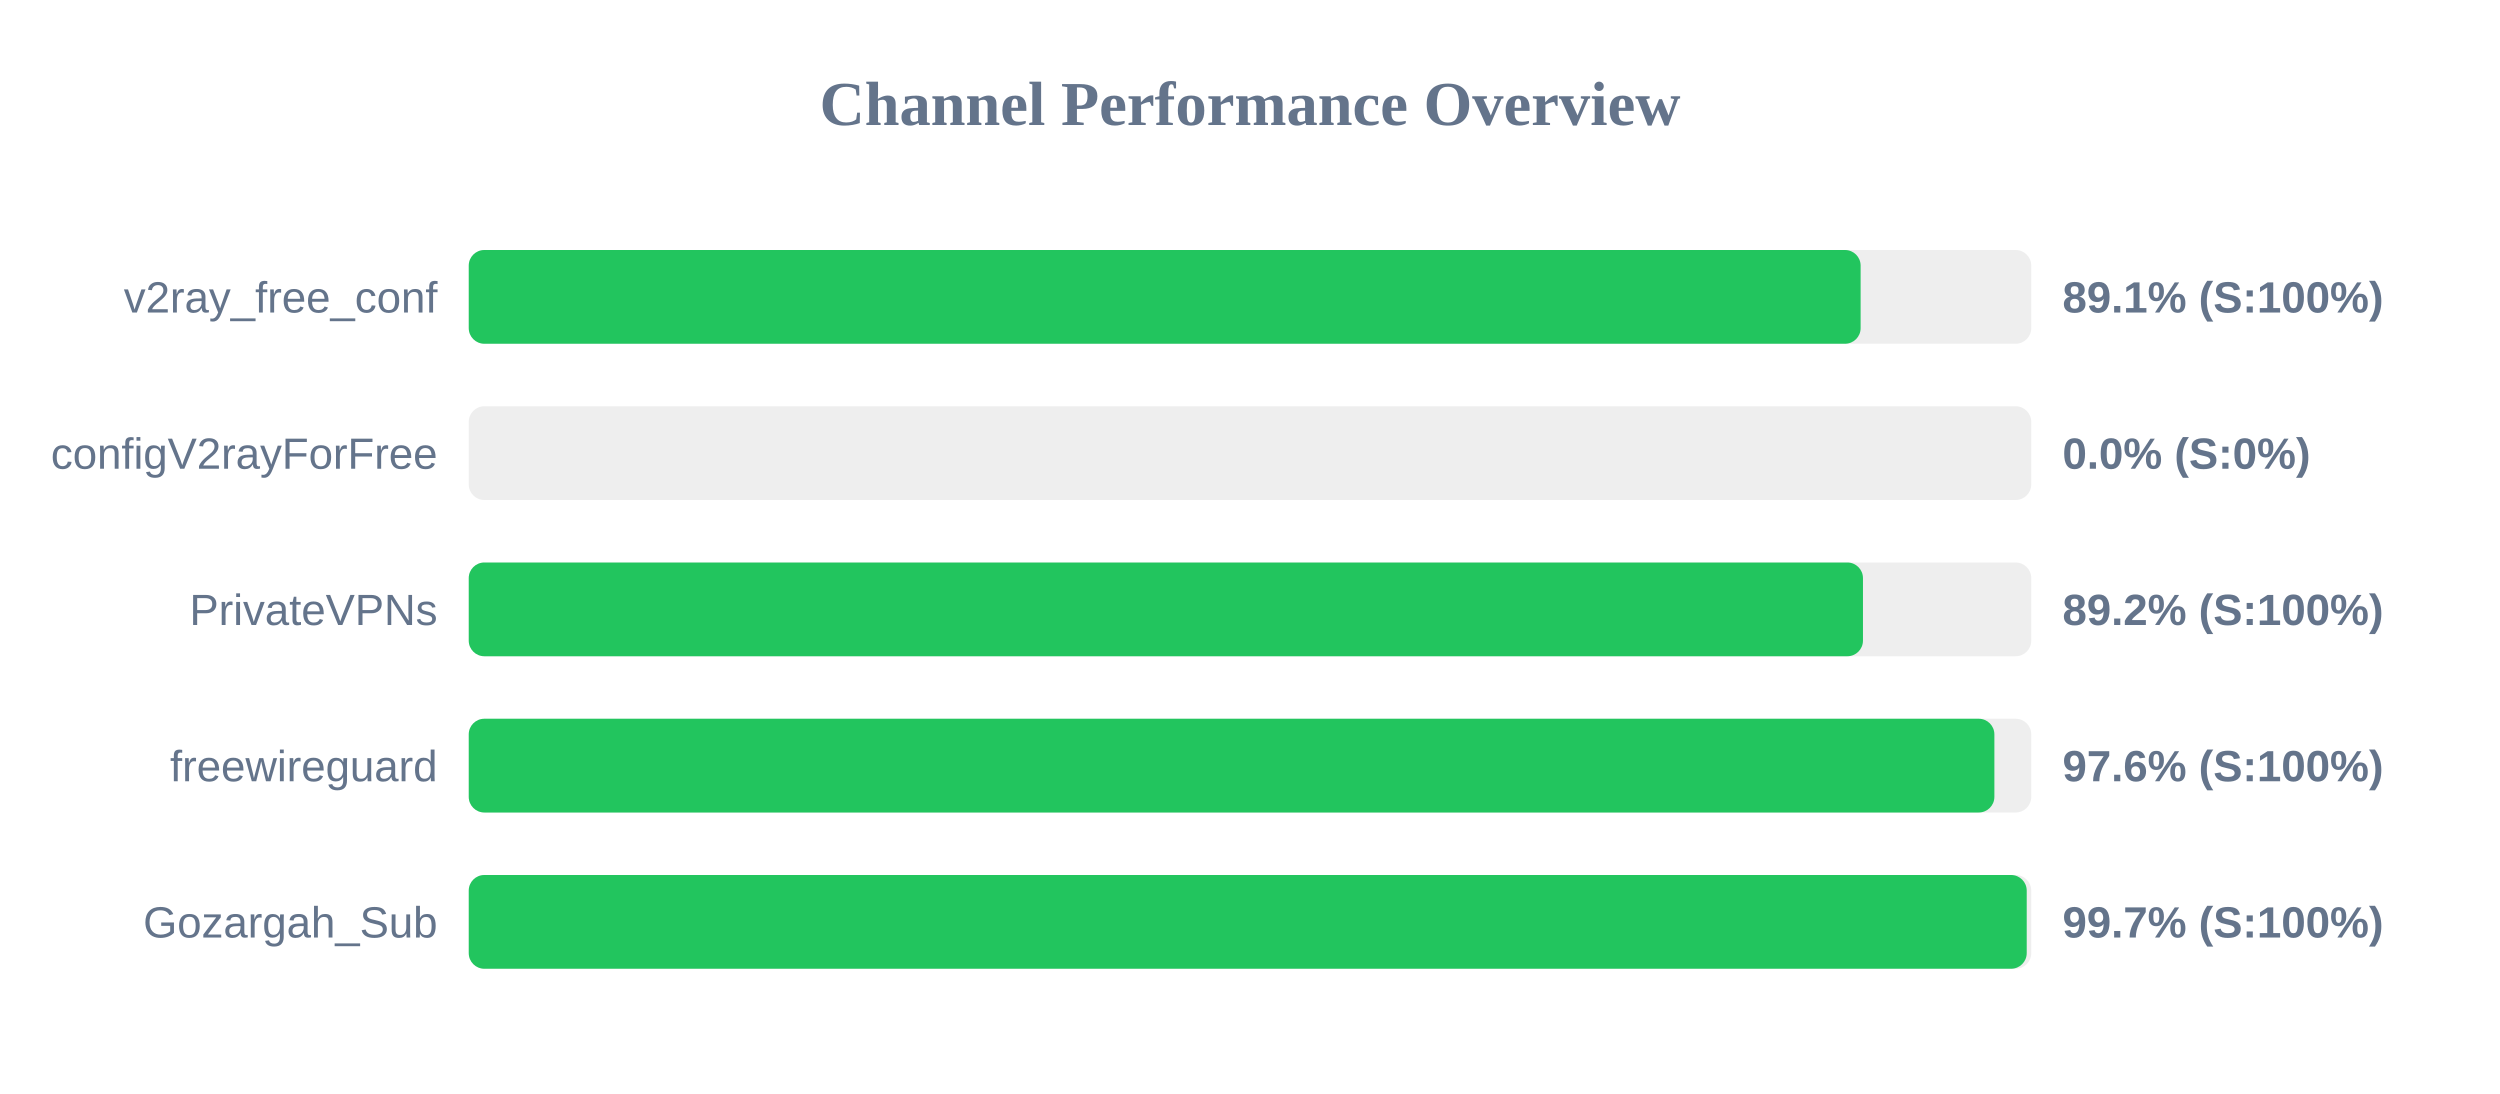
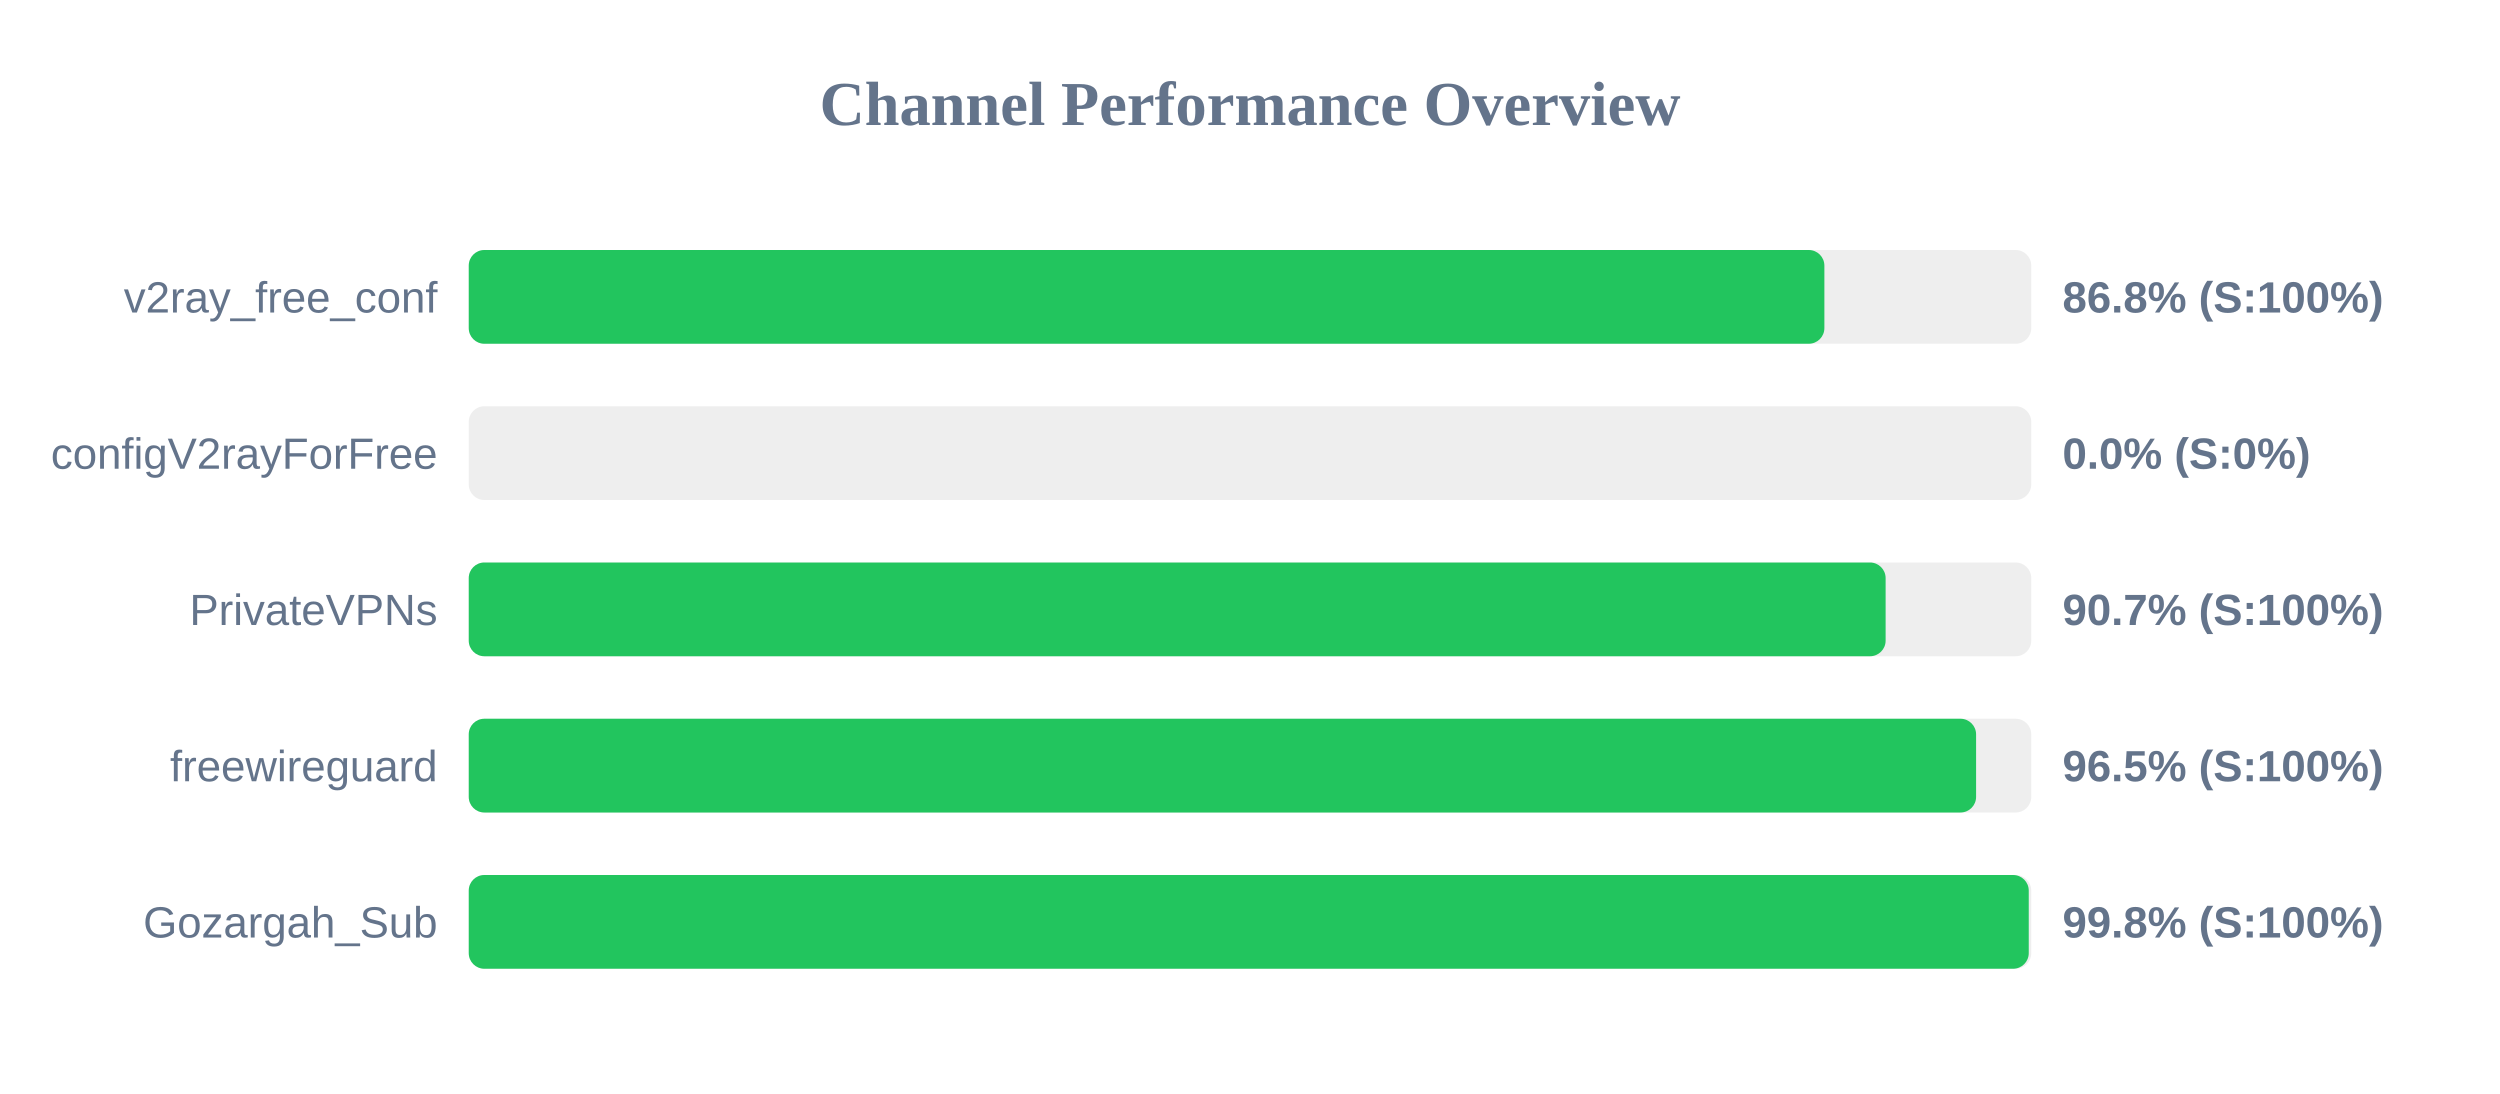
<svg xmlns="http://www.w3.org/2000/svg" width="800" height="350" version="1.1">
  <style>
        .row { font: 14px Arial; fill: #64748b; }
        .score { font: bold 14px Arial; fill: #64748b; }
    </style>
  <text x="400" y="40" text-anchor="middle" font-size="20px" font-weight="bold" fill="#64748b">Channel Performance Overview</text>
  <rect x="150" y="80" width="500" height="30" fill="#eee" rx="5" />
-   <rect x="150" y="80" width="445.4" height="30" fill="#22c55e" rx="5" />
+   <rect x="150" y="80" width="433.8" height="30" fill="#22c55e" rx="5" />
  <text x="140" y="100" text-anchor="end" class="row">v2ray_free_conf</text>
-   <text x="660" y="100" text-anchor="start" class="score">89.1% (S:100%)</text>
+   <text x="660" y="100" text-anchor="start" class="score">86.8% (S:100%)</text>
  <rect x="150" y="130" width="500" height="30" fill="#eee" rx="5" />
  <rect x="150" y="130" width="0.0" height="30" fill="#ef4444" rx="5" />
  <text x="140" y="150" text-anchor="end" class="row">configV2rayForFree</text>
  <text x="660" y="150" text-anchor="start" class="score">0.0% (S:0%)</text>
  <rect x="150" y="180" width="500" height="30" fill="#eee" rx="5" />
-   <rect x="150" y="180" width="446.15" height="30" fill="#22c55e" rx="5" />
+   <rect x="150" y="180" width="453.4" height="30" fill="#22c55e" rx="5" />
  <text x="140" y="200" text-anchor="end" class="row">PrivateVPNs</text>
-   <text x="660" y="200" text-anchor="start" class="score">89.2% (S:100%)</text>
+   <text x="660" y="200" text-anchor="start" class="score">90.7% (S:100%)</text>
  <rect x="150" y="230" width="500" height="30" fill="#eee" rx="5" />
-   <rect x="150" y="230" width="488.2" height="30" fill="#22c55e" rx="5" />
+   <rect x="150" y="230" width="482.35" height="30" fill="#22c55e" rx="5" />
  <text x="140" y="250" text-anchor="end" class="row">freewireguard</text>
-   <text x="660" y="250" text-anchor="start" class="score">97.6% (S:100%)</text>
+   <text x="660" y="250" text-anchor="start" class="score">96.5% (S:100%)</text>
  <rect x="150" y="280" width="500" height="30" fill="#eee" rx="5" />
-   <rect x="150" y="280" width="498.55" height="30" fill="#22c55e" rx="5" />
+   <rect x="150" y="280" width="499.2" height="30" fill="#22c55e" rx="5" />
  <text x="140" y="300" text-anchor="end" class="row">Gozargah_Sub</text>
-   <text x="660" y="300" text-anchor="start" class="score">99.7% (S:100%)</text>
+   <text x="660" y="300" text-anchor="start" class="score">99.8% (S:100%)</text>
</svg>
